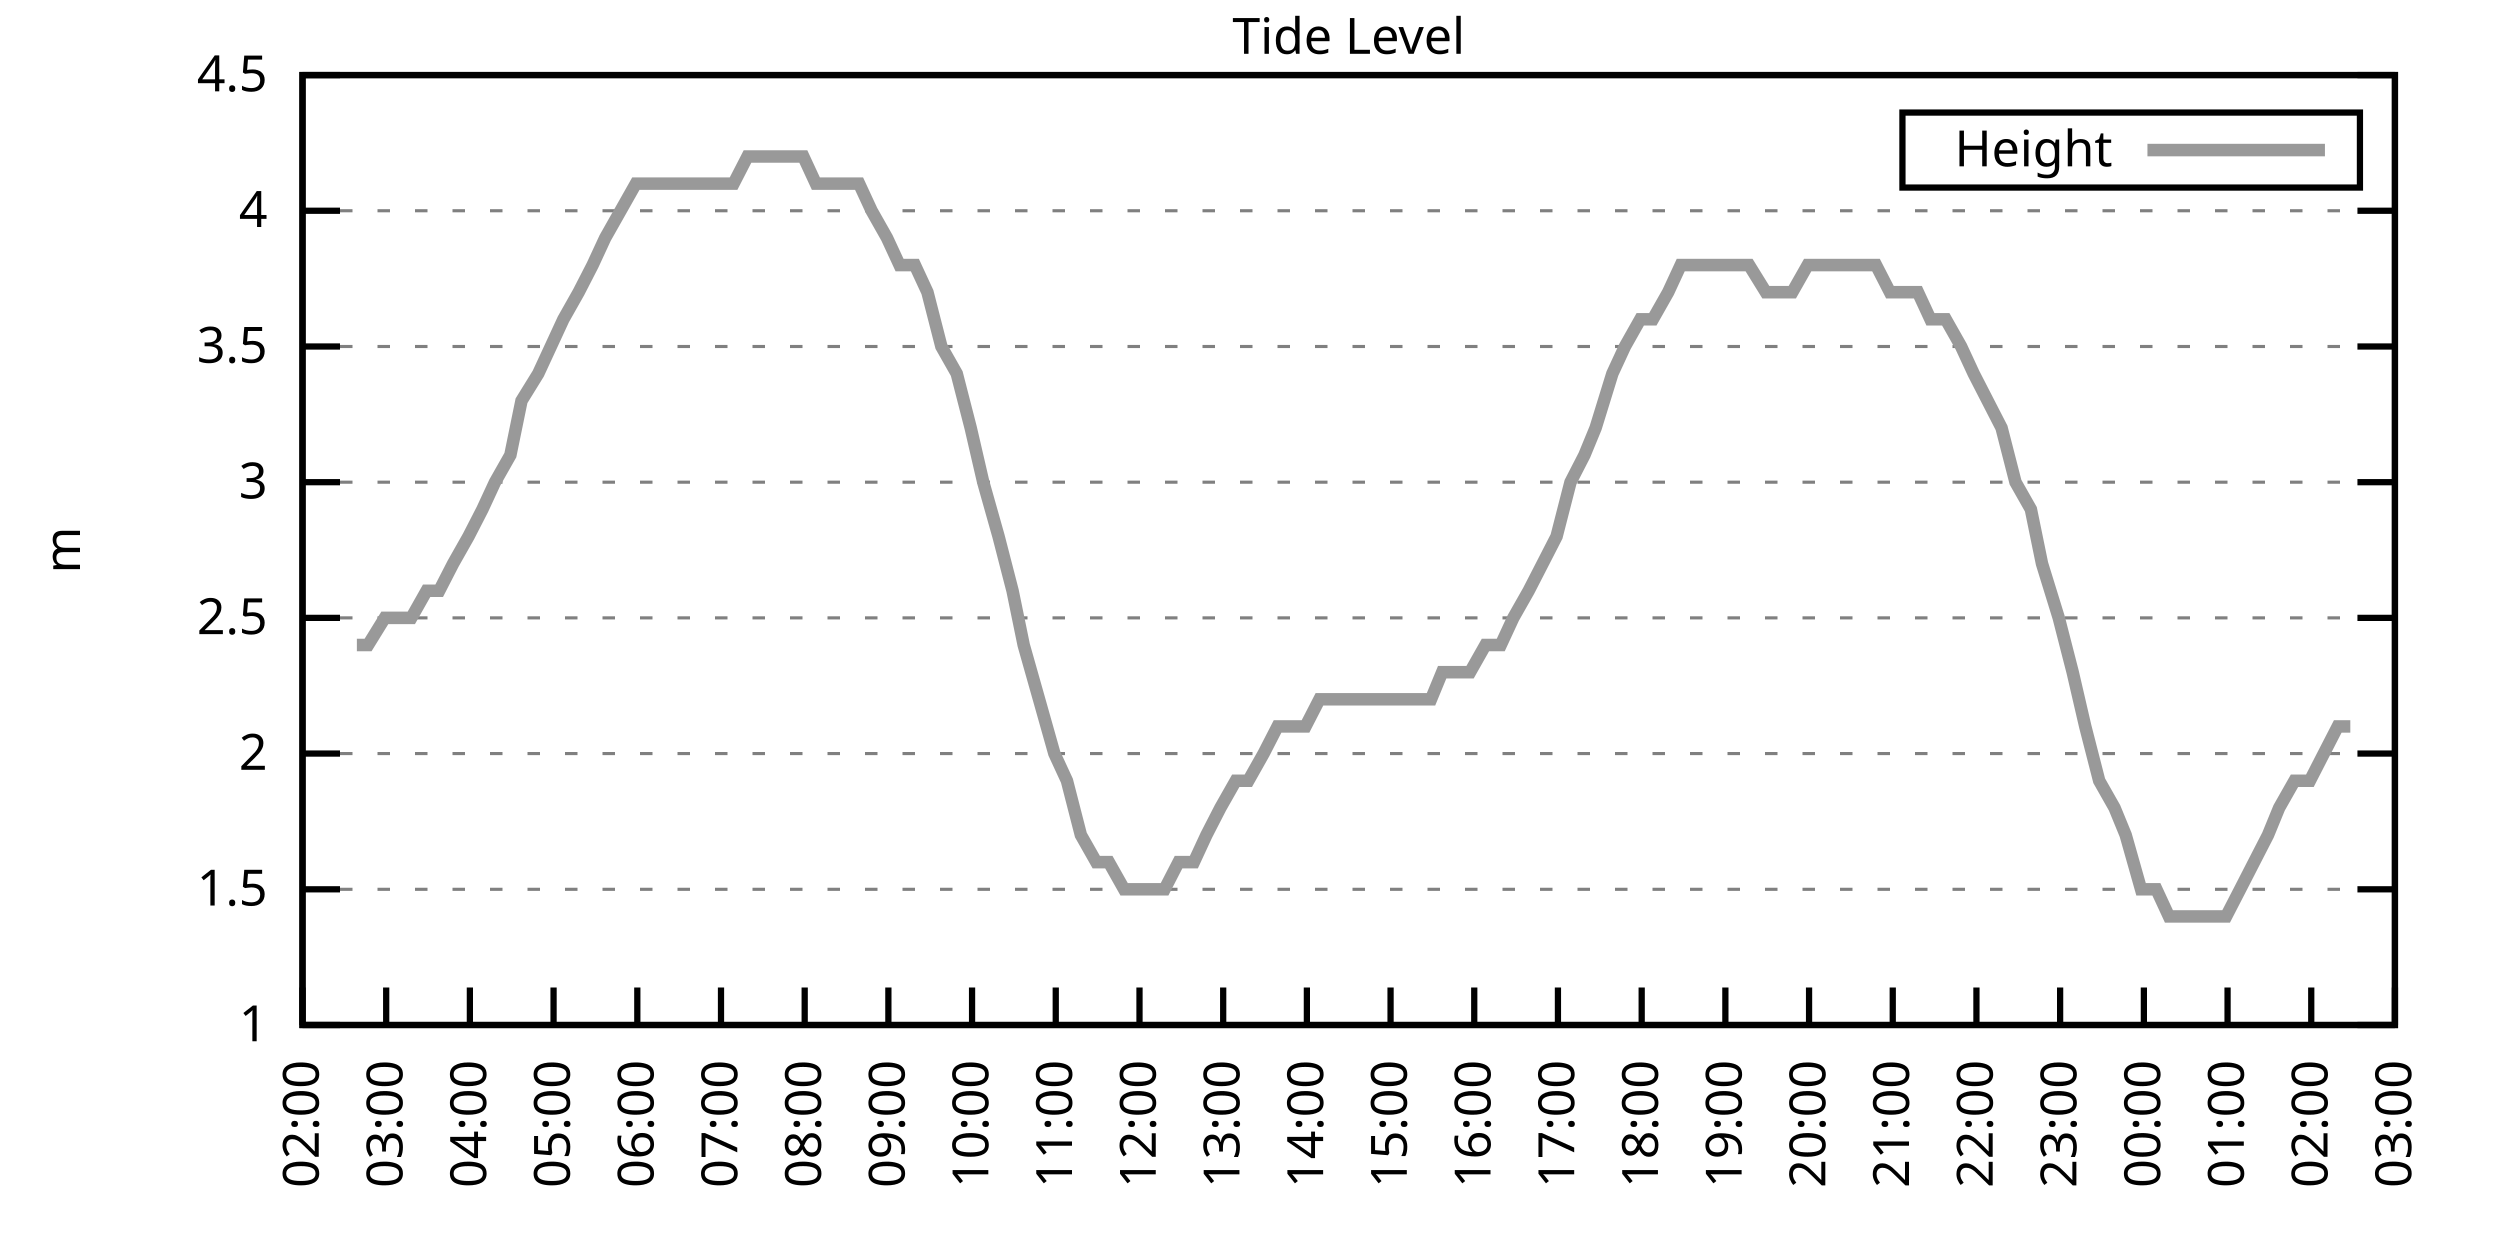
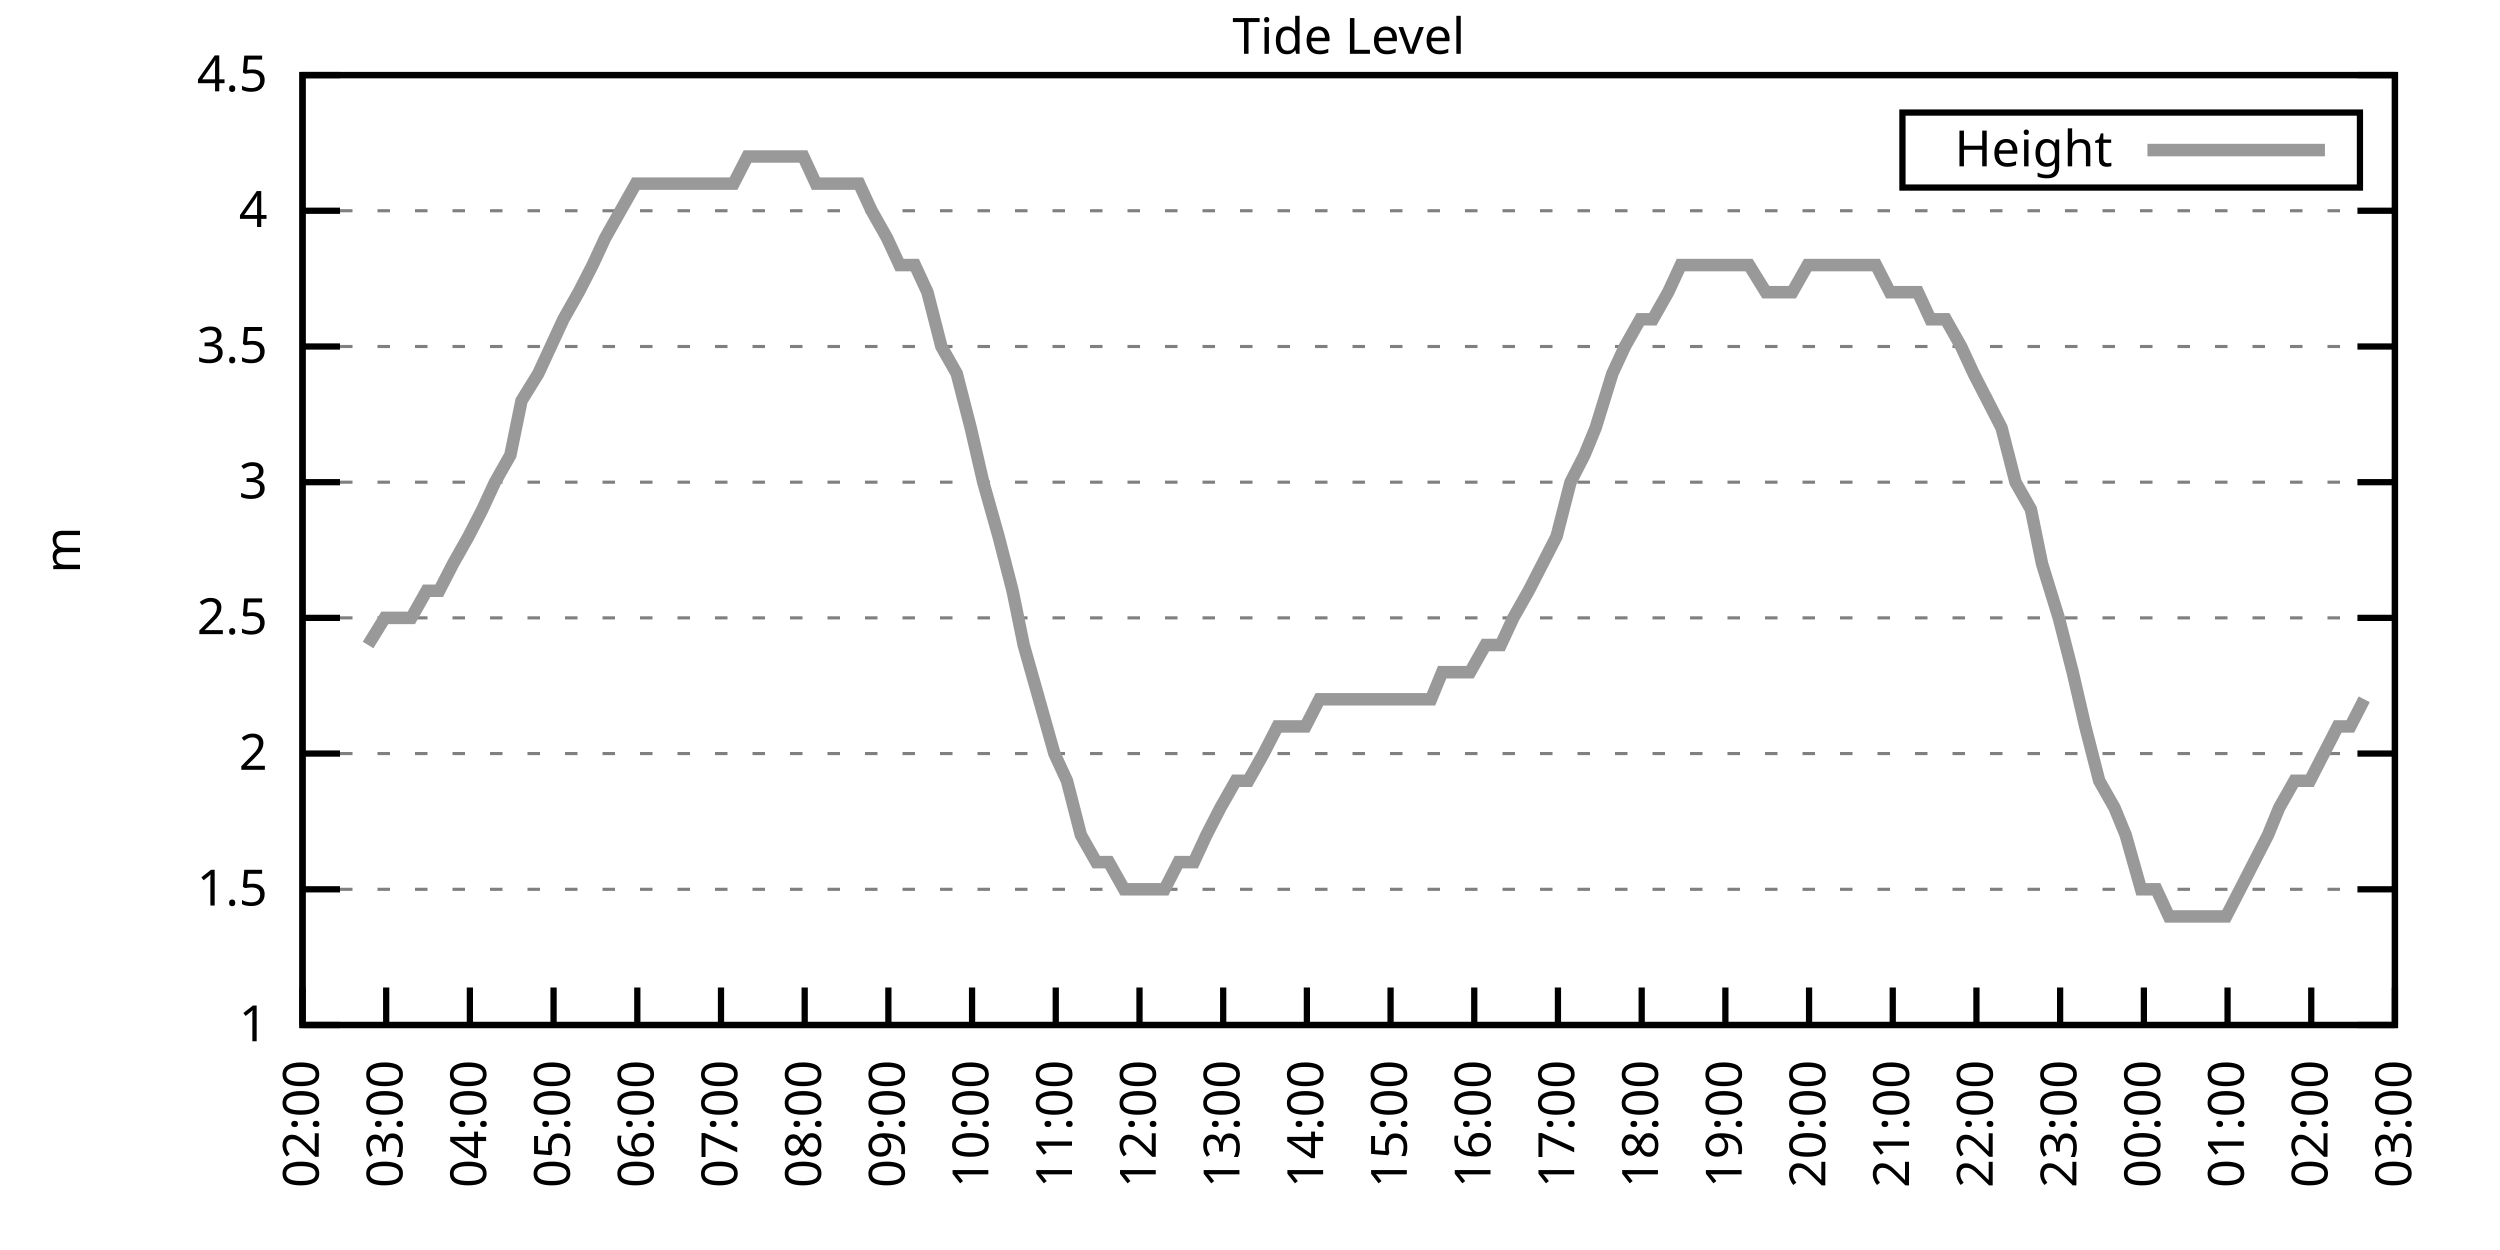
<svg xmlns="http://www.w3.org/2000/svg" xmlns:xlink="http://www.w3.org/1999/xlink" width="400" height="200" viewBox="0 0 400 200">
  <g id="gnuplot_canvas">
    <rect x="0" y="0" width="400" height="200" fill="none" />
    <defs>
      <circle id="gpDot" r="0.5" stroke-width="0.5" stroke="currentColor" />
      <path id="gpPt0" stroke-width="0.333" stroke="currentColor" d="M-1,0 h2 M0,-1 v2" />
      <path id="gpPt1" stroke-width="0.333" stroke="currentColor" d="M-1,-1 L1,1 M1,-1 L-1,1" />
      <path id="gpPt2" stroke-width="0.333" stroke="currentColor" d="M-1,0 L1,0 M0,-1 L0,1 M-1,-1 L1,1 M-1,1 L1,-1" />
      <rect id="gpPt3" stroke-width="0.333" stroke="currentColor" x="-1" y="-1" width="2" height="2" />
      <rect id="gpPt4" stroke-width="0.333" stroke="currentColor" fill="currentColor" x="-1" y="-1" width="2" height="2" />
      <circle id="gpPt5" stroke-width="0.333" stroke="currentColor" cx="0" cy="0" r="1" />
      <use xlink:href="#gpPt5" id="gpPt6" fill="currentColor" stroke="none" />
      <path id="gpPt7" stroke-width="0.333" stroke="currentColor" d="M0,-1.33 L-1.33,0.67 L1.33,0.67 z" />
      <use xlink:href="#gpPt7" id="gpPt8" fill="currentColor" stroke="none" />
      <use xlink:href="#gpPt7" id="gpPt9" stroke="currentColor" transform="rotate(180)" />
      <use xlink:href="#gpPt9" id="gpPt10" fill="currentColor" stroke="none" />
      <use xlink:href="#gpPt3" id="gpPt11" stroke="currentColor" transform="rotate(45)" />
      <use xlink:href="#gpPt11" id="gpPt12" fill="currentColor" stroke="none" />
      <path id="gpPt13" stroke-width="0.333" stroke="currentColor" d="M0,1.330 L1.265,0.411 L0.782,-1.067 L-0.782,-1.076 L-1.265,0.411 z" />
      <use xlink:href="#gpPt13" id="gpPt14" fill="currentColor" stroke="none" />
      <filter id="textbox" filterUnits="objectBoundingBox" x="0" y="0" height="1" width="1">
        <feFlood flood-color="white" flood-opacity="1" result="bgnd" />
        <feComposite in="SourceGraphic" in2="bgnd" operator="atop" />
      </filter>
      <filter id="greybox" filterUnits="objectBoundingBox" x="0" y="0" height="1" width="1">
        <feFlood flood-color="lightgrey" flood-opacity="1" result="grey" />
        <feComposite in="SourceGraphic" in2="grey" operator="atop" />
      </filter>
    </defs>
    <g fill="none" color="white" stroke="currentColor" stroke-width="1.00" stroke-linecap="butt" stroke-linejoin="miter">
</g>
    <g fill="none" color="black" stroke="currentColor" stroke-width="1.00" stroke-linecap="butt" stroke-linejoin="miter">
      <g stroke="none" shape-rendering="crispEdges">
        <polygon fill="rgb(255, 255, 255)" points="48.40,164.00 383.18,164.00 383.18,12.02 48.40,12.02 " />
      </g>
    </g>
    <g fill="none" color="black" stroke="currentColor" stroke-width="1.00" stroke-linecap="butt" stroke-linejoin="miter">
</g>
    <g fill="none" color="black" stroke="black" stroke-width="0.50" stroke-linecap="butt" stroke-linejoin="miter">
</g>
    <g fill="none" color="gray" stroke="currentColor" stroke-width="0.50" stroke-linecap="butt" stroke-linejoin="miter">
      <path stroke="gray" stroke-dasharray="2,4" class="gridline" d="M48.40,164.00 L383.19,164.00  " />
    </g>
    <g fill="none" color="gray" stroke="gray" stroke-width="1.00" stroke-linecap="butt" stroke-linejoin="miter">
</g>
    <g fill="none" color="black" stroke="currentColor" stroke-width="1.00" stroke-linecap="butt" stroke-linejoin="miter">
      <path stroke="black" d="M48.40,164.00 L54.40,164.00 M383.19,164.00 L377.19,164.00  " />
      <g transform="translate(42.80,166.60)" stroke="none" fill="black" font-family="Sans" font-size="8.00" text-anchor="end">
        <text>
          <tspan font-family="Sans"> 1</tspan>
        </text>
      </g>
    </g>
    <g fill="none" color="black" stroke="currentColor" stroke-width="1.00" stroke-linecap="butt" stroke-linejoin="miter">
</g>
    <g fill="none" color="black" stroke="black" stroke-width="0.50" stroke-linecap="butt" stroke-linejoin="miter">
</g>
    <g fill="none" color="gray" stroke="currentColor" stroke-width="0.50" stroke-linecap="butt" stroke-linejoin="miter">
      <path stroke="gray" stroke-dasharray="2,4" class="gridline" d="M48.40,142.29 L383.19,142.29  " />
    </g>
    <g fill="none" color="gray" stroke="gray" stroke-width="1.00" stroke-linecap="butt" stroke-linejoin="miter">
</g>
    <g fill="none" color="black" stroke="currentColor" stroke-width="1.00" stroke-linecap="butt" stroke-linejoin="miter">
      <path stroke="black" d="M48.40,142.29 L54.40,142.29 M383.19,142.29 L377.19,142.29  " />
      <g transform="translate(42.80,144.89)" stroke="none" fill="black" font-family="Sans" font-size="8.00" text-anchor="end">
        <text>
          <tspan font-family="Sans"> 1.5</tspan>
        </text>
      </g>
    </g>
    <g fill="none" color="black" stroke="currentColor" stroke-width="1.00" stroke-linecap="butt" stroke-linejoin="miter">
</g>
    <g fill="none" color="black" stroke="black" stroke-width="0.50" stroke-linecap="butt" stroke-linejoin="miter">
</g>
    <g fill="none" color="gray" stroke="currentColor" stroke-width="0.50" stroke-linecap="butt" stroke-linejoin="miter">
      <path stroke="gray" stroke-dasharray="2,4" class="gridline" d="M48.40,120.57 L383.19,120.57  " />
    </g>
    <g fill="none" color="gray" stroke="gray" stroke-width="1.00" stroke-linecap="butt" stroke-linejoin="miter">
</g>
    <g fill="none" color="black" stroke="currentColor" stroke-width="1.00" stroke-linecap="butt" stroke-linejoin="miter">
      <path stroke="black" d="M48.40,120.57 L54.40,120.57 M383.19,120.57 L377.19,120.57  " />
      <g transform="translate(42.80,123.17)" stroke="none" fill="black" font-family="Sans" font-size="8.00" text-anchor="end">
        <text>
          <tspan font-family="Sans"> 2</tspan>
        </text>
      </g>
    </g>
    <g fill="none" color="black" stroke="currentColor" stroke-width="1.00" stroke-linecap="butt" stroke-linejoin="miter">
</g>
    <g fill="none" color="black" stroke="black" stroke-width="0.50" stroke-linecap="butt" stroke-linejoin="miter">
</g>
    <g fill="none" color="gray" stroke="currentColor" stroke-width="0.50" stroke-linecap="butt" stroke-linejoin="miter">
      <path stroke="gray" stroke-dasharray="2,4" class="gridline" d="M48.40,98.86 L383.19,98.86  " />
    </g>
    <g fill="none" color="gray" stroke="gray" stroke-width="1.00" stroke-linecap="butt" stroke-linejoin="miter">
</g>
    <g fill="none" color="black" stroke="currentColor" stroke-width="1.00" stroke-linecap="butt" stroke-linejoin="miter">
      <path stroke="black" d="M48.40,98.86 L54.40,98.86 M383.19,98.86 L377.19,98.86  " />
      <g transform="translate(42.80,101.46)" stroke="none" fill="black" font-family="Sans" font-size="8.00" text-anchor="end">
        <text>
          <tspan font-family="Sans"> 2.5</tspan>
        </text>
      </g>
    </g>
    <g fill="none" color="black" stroke="currentColor" stroke-width="1.00" stroke-linecap="butt" stroke-linejoin="miter">
</g>
    <g fill="none" color="black" stroke="black" stroke-width="0.50" stroke-linecap="butt" stroke-linejoin="miter">
</g>
    <g fill="none" color="gray" stroke="currentColor" stroke-width="0.50" stroke-linecap="butt" stroke-linejoin="miter">
      <path stroke="gray" stroke-dasharray="2,4" class="gridline" d="M48.40,77.15 L383.19,77.15  " />
    </g>
    <g fill="none" color="gray" stroke="gray" stroke-width="1.00" stroke-linecap="butt" stroke-linejoin="miter">
</g>
    <g fill="none" color="black" stroke="currentColor" stroke-width="1.00" stroke-linecap="butt" stroke-linejoin="miter">
      <path stroke="black" d="M48.40,77.15 L54.40,77.15 M383.19,77.15 L377.19,77.15  " />
      <g transform="translate(42.80,79.75)" stroke="none" fill="black" font-family="Sans" font-size="8.00" text-anchor="end">
        <text>
          <tspan font-family="Sans"> 3</tspan>
        </text>
      </g>
    </g>
    <g fill="none" color="black" stroke="currentColor" stroke-width="1.00" stroke-linecap="butt" stroke-linejoin="miter">
</g>
    <g fill="none" color="black" stroke="black" stroke-width="0.50" stroke-linecap="butt" stroke-linejoin="miter">
</g>
    <g fill="none" color="gray" stroke="currentColor" stroke-width="0.50" stroke-linecap="butt" stroke-linejoin="miter">
      <path stroke="gray" stroke-dasharray="2,4" class="gridline" d="M48.40,55.44 L383.19,55.44  " />
    </g>
    <g fill="none" color="gray" stroke="gray" stroke-width="1.00" stroke-linecap="butt" stroke-linejoin="miter">
</g>
    <g fill="none" color="black" stroke="currentColor" stroke-width="1.00" stroke-linecap="butt" stroke-linejoin="miter">
      <path stroke="black" d="M48.40,55.44 L54.40,55.44 M383.19,55.44 L377.19,55.44  " />
      <g transform="translate(42.80,58.04)" stroke="none" fill="black" font-family="Sans" font-size="8.00" text-anchor="end">
        <text>
          <tspan font-family="Sans"> 3.5</tspan>
        </text>
      </g>
    </g>
    <g fill="none" color="black" stroke="currentColor" stroke-width="1.00" stroke-linecap="butt" stroke-linejoin="miter">
</g>
    <g fill="none" color="black" stroke="black" stroke-width="0.50" stroke-linecap="butt" stroke-linejoin="miter">
</g>
    <g fill="none" color="gray" stroke="currentColor" stroke-width="0.50" stroke-linecap="butt" stroke-linejoin="miter">
      <path stroke="gray" stroke-dasharray="2,4" class="gridline" d="M48.40,33.72 L383.19,33.72  " />
    </g>
    <g fill="none" color="gray" stroke="gray" stroke-width="1.00" stroke-linecap="butt" stroke-linejoin="miter">
</g>
    <g fill="none" color="black" stroke="currentColor" stroke-width="1.00" stroke-linecap="butt" stroke-linejoin="miter">
      <path stroke="black" d="M48.40,33.72 L54.40,33.72 M383.19,33.72 L377.19,33.72  " />
      <g transform="translate(42.80,36.32)" stroke="none" fill="black" font-family="Sans" font-size="8.00" text-anchor="end">
        <text>
          <tspan font-family="Sans"> 4</tspan>
        </text>
      </g>
    </g>
    <g fill="none" color="black" stroke="currentColor" stroke-width="1.00" stroke-linecap="butt" stroke-linejoin="miter">
</g>
    <g fill="none" color="black" stroke="black" stroke-width="0.50" stroke-linecap="butt" stroke-linejoin="miter">
</g>
    <g fill="none" color="gray" stroke="currentColor" stroke-width="0.50" stroke-linecap="butt" stroke-linejoin="miter">
      <path stroke="gray" stroke-dasharray="2,4" class="gridline" d="M48.40,12.01 L383.19,12.01  " />
    </g>
    <g fill="none" color="gray" stroke="gray" stroke-width="1.00" stroke-linecap="butt" stroke-linejoin="miter">
</g>
    <g fill="none" color="black" stroke="currentColor" stroke-width="1.00" stroke-linecap="butt" stroke-linejoin="miter">
      <path stroke="black" d="M48.40,12.01 L54.40,12.01 M383.19,12.01 L377.19,12.01  " />
      <g transform="translate(42.80,14.61)" stroke="none" fill="black" font-family="Sans" font-size="8.00" text-anchor="end">
        <text>
          <tspan font-family="Sans"> 4.5</tspan>
        </text>
      </g>
    </g>
    <g fill="none" color="black" stroke="currentColor" stroke-width="1.00" stroke-linecap="butt" stroke-linejoin="miter">
      <path stroke="black" d="M48.40,164.00 L48.40,158.00  " />
      <g transform="translate(51.00,169.60) rotate(270.00)" stroke="none" fill="black" font-family="Sans" font-size="8.00" text-anchor="end">
        <text>
          <tspan font-family="Sans">02:00</tspan>
        </text>
      </g>
    </g>
    <g fill="none" color="black" stroke="currentColor" stroke-width="1.00" stroke-linecap="butt" stroke-linejoin="miter">
      <path stroke="black" d="M61.79,164.00 L61.79,158.00  " />
      <g transform="translate(64.39,169.60) rotate(270.00)" stroke="none" fill="black" font-family="Sans" font-size="8.00" text-anchor="end">
        <text>
          <tspan font-family="Sans">03:00</tspan>
        </text>
      </g>
    </g>
    <g fill="none" color="black" stroke="currentColor" stroke-width="1.00" stroke-linecap="butt" stroke-linejoin="miter">
      <path stroke="black" d="M75.18,164.00 L75.18,158.00  " />
      <g transform="translate(77.78,169.60) rotate(270.00)" stroke="none" fill="black" font-family="Sans" font-size="8.00" text-anchor="end">
        <text>
          <tspan font-family="Sans">04:00</tspan>
        </text>
      </g>
    </g>
    <g fill="none" color="black" stroke="currentColor" stroke-width="1.00" stroke-linecap="butt" stroke-linejoin="miter">
      <path stroke="black" d="M88.57,164.00 L88.57,158.00  " />
      <g transform="translate(91.17,169.60) rotate(270.00)" stroke="none" fill="black" font-family="Sans" font-size="8.00" text-anchor="end">
        <text>
          <tspan font-family="Sans">05:00</tspan>
        </text>
      </g>
    </g>
    <g fill="none" color="black" stroke="currentColor" stroke-width="1.00" stroke-linecap="butt" stroke-linejoin="miter">
      <path stroke="black" d="M101.97,164.00 L101.97,158.00  " />
      <g transform="translate(104.57,169.60) rotate(270.00)" stroke="none" fill="black" font-family="Sans" font-size="8.00" text-anchor="end">
        <text>
          <tspan font-family="Sans">06:00</tspan>
        </text>
      </g>
    </g>
    <g fill="none" color="black" stroke="currentColor" stroke-width="1.00" stroke-linecap="butt" stroke-linejoin="miter">
      <path stroke="black" d="M115.36,164.00 L115.36,158.00  " />
      <g transform="translate(117.96,169.60) rotate(270.00)" stroke="none" fill="black" font-family="Sans" font-size="8.00" text-anchor="end">
        <text>
          <tspan font-family="Sans">07:00</tspan>
        </text>
      </g>
    </g>
    <g fill="none" color="black" stroke="currentColor" stroke-width="1.00" stroke-linecap="butt" stroke-linejoin="miter">
      <path stroke="black" d="M128.75,164.00 L128.75,158.00  " />
      <g transform="translate(131.35,169.60) rotate(270.00)" stroke="none" fill="black" font-family="Sans" font-size="8.00" text-anchor="end">
        <text>
          <tspan font-family="Sans">08:00</tspan>
        </text>
      </g>
    </g>
    <g fill="none" color="black" stroke="currentColor" stroke-width="1.00" stroke-linecap="butt" stroke-linejoin="miter">
      <path stroke="black" d="M142.14,164.00 L142.14,158.00  " />
      <g transform="translate(144.74,169.60) rotate(270.00)" stroke="none" fill="black" font-family="Sans" font-size="8.00" text-anchor="end">
        <text>
          <tspan font-family="Sans">09:00</tspan>
        </text>
      </g>
    </g>
    <g fill="none" color="black" stroke="currentColor" stroke-width="1.00" stroke-linecap="butt" stroke-linejoin="miter">
      <path stroke="black" d="M155.53,164.00 L155.53,158.00  " />
      <g transform="translate(158.13,169.60) rotate(270.00)" stroke="none" fill="black" font-family="Sans" font-size="8.00" text-anchor="end">
        <text>
          <tspan font-family="Sans">10:00</tspan>
        </text>
      </g>
    </g>
    <g fill="none" color="black" stroke="currentColor" stroke-width="1.00" stroke-linecap="butt" stroke-linejoin="miter">
      <path stroke="black" d="M168.92,164.00 L168.92,158.00  " />
      <g transform="translate(171.52,169.60) rotate(270.00)" stroke="none" fill="black" font-family="Sans" font-size="8.00" text-anchor="end">
        <text>
          <tspan font-family="Sans">11:00</tspan>
        </text>
      </g>
    </g>
    <g fill="none" color="black" stroke="currentColor" stroke-width="1.00" stroke-linecap="butt" stroke-linejoin="miter">
      <path stroke="black" d="M182.32,164.00 L182.32,158.00  " />
      <g transform="translate(184.92,169.60) rotate(270.00)" stroke="none" fill="black" font-family="Sans" font-size="8.00" text-anchor="end">
        <text>
          <tspan font-family="Sans">12:00</tspan>
        </text>
      </g>
    </g>
    <g fill="none" color="black" stroke="currentColor" stroke-width="1.00" stroke-linecap="butt" stroke-linejoin="miter">
      <path stroke="black" d="M195.71,164.00 L195.71,158.00  " />
      <g transform="translate(198.31,169.60) rotate(270.00)" stroke="none" fill="black" font-family="Sans" font-size="8.00" text-anchor="end">
        <text>
          <tspan font-family="Sans">13:00</tspan>
        </text>
      </g>
    </g>
    <g fill="none" color="black" stroke="currentColor" stroke-width="1.00" stroke-linecap="butt" stroke-linejoin="miter">
      <path stroke="black" d="M209.10,164.00 L209.10,158.00  " />
      <g transform="translate(211.70,169.60) rotate(270.00)" stroke="none" fill="black" font-family="Sans" font-size="8.00" text-anchor="end">
        <text>
          <tspan font-family="Sans">14:00</tspan>
        </text>
      </g>
    </g>
    <g fill="none" color="black" stroke="currentColor" stroke-width="1.00" stroke-linecap="butt" stroke-linejoin="miter">
      <path stroke="black" d="M222.49,164.00 L222.49,158.00  " />
      <g transform="translate(225.09,169.60) rotate(270.00)" stroke="none" fill="black" font-family="Sans" font-size="8.00" text-anchor="end">
        <text>
          <tspan font-family="Sans">15:00</tspan>
        </text>
      </g>
    </g>
    <g fill="none" color="black" stroke="currentColor" stroke-width="1.00" stroke-linecap="butt" stroke-linejoin="miter">
      <path stroke="black" d="M235.88,164.00 L235.88,158.00  " />
      <g transform="translate(238.48,169.60) rotate(270.00)" stroke="none" fill="black" font-family="Sans" font-size="8.00" text-anchor="end">
        <text>
          <tspan font-family="Sans">16:00</tspan>
        </text>
      </g>
    </g>
    <g fill="none" color="black" stroke="currentColor" stroke-width="1.00" stroke-linecap="butt" stroke-linejoin="miter">
      <path stroke="black" d="M249.27,164.00 L249.27,158.00  " />
      <g transform="translate(251.87,169.60) rotate(270.00)" stroke="none" fill="black" font-family="Sans" font-size="8.00" text-anchor="end">
        <text>
          <tspan font-family="Sans">17:00</tspan>
        </text>
      </g>
    </g>
    <g fill="none" color="black" stroke="currentColor" stroke-width="1.00" stroke-linecap="butt" stroke-linejoin="miter">
      <path stroke="black" d="M262.67,164.00 L262.67,158.00  " />
      <g transform="translate(265.27,169.60) rotate(270.00)" stroke="none" fill="black" font-family="Sans" font-size="8.00" text-anchor="end">
        <text>
          <tspan font-family="Sans">18:00</tspan>
        </text>
      </g>
    </g>
    <g fill="none" color="black" stroke="currentColor" stroke-width="1.00" stroke-linecap="butt" stroke-linejoin="miter">
      <path stroke="black" d="M276.06,164.00 L276.06,158.00  " />
      <g transform="translate(278.66,169.60) rotate(270.00)" stroke="none" fill="black" font-family="Sans" font-size="8.00" text-anchor="end">
        <text>
          <tspan font-family="Sans">19:00</tspan>
        </text>
      </g>
    </g>
    <g fill="none" color="black" stroke="currentColor" stroke-width="1.00" stroke-linecap="butt" stroke-linejoin="miter">
      <path stroke="black" d="M289.45,164.00 L289.45,158.00  " />
      <g transform="translate(292.05,169.60) rotate(270.00)" stroke="none" fill="black" font-family="Sans" font-size="8.00" text-anchor="end">
        <text>
          <tspan font-family="Sans">20:00</tspan>
        </text>
      </g>
    </g>
    <g fill="none" color="black" stroke="currentColor" stroke-width="1.00" stroke-linecap="butt" stroke-linejoin="miter">
      <path stroke="black" d="M302.84,164.00 L302.84,158.00  " />
      <g transform="translate(305.44,169.60) rotate(270.00)" stroke="none" fill="black" font-family="Sans" font-size="8.00" text-anchor="end">
        <text>
          <tspan font-family="Sans">21:00</tspan>
        </text>
      </g>
    </g>
    <g fill="none" color="black" stroke="currentColor" stroke-width="1.00" stroke-linecap="butt" stroke-linejoin="miter">
      <path stroke="black" d="M316.23,164.00 L316.23,158.00  " />
      <g transform="translate(318.83,169.60) rotate(270.00)" stroke="none" fill="black" font-family="Sans" font-size="8.00" text-anchor="end">
        <text>
          <tspan font-family="Sans">22:00</tspan>
        </text>
      </g>
    </g>
    <g fill="none" color="black" stroke="currentColor" stroke-width="1.00" stroke-linecap="butt" stroke-linejoin="miter">
      <path stroke="black" d="M329.62,164.00 L329.62,158.00  " />
      <g transform="translate(332.22,169.60) rotate(270.00)" stroke="none" fill="black" font-family="Sans" font-size="8.00" text-anchor="end">
        <text>
          <tspan font-family="Sans">23:00</tspan>
        </text>
      </g>
    </g>
    <g fill="none" color="black" stroke="currentColor" stroke-width="1.00" stroke-linecap="butt" stroke-linejoin="miter">
      <path stroke="black" d="M343.02,164.00 L343.02,158.00  " />
      <g transform="translate(345.62,169.60) rotate(270.00)" stroke="none" fill="black" font-family="Sans" font-size="8.00" text-anchor="end">
        <text>
          <tspan font-family="Sans">00:00</tspan>
        </text>
      </g>
    </g>
    <g fill="none" color="black" stroke="currentColor" stroke-width="1.00" stroke-linecap="butt" stroke-linejoin="miter">
      <path stroke="black" d="M356.41,164.00 L356.41,158.00  " />
      <g transform="translate(359.01,169.60) rotate(270.00)" stroke="none" fill="black" font-family="Sans" font-size="8.00" text-anchor="end">
        <text>
          <tspan font-family="Sans">01:00</tspan>
        </text>
      </g>
    </g>
    <g fill="none" color="black" stroke="currentColor" stroke-width="1.00" stroke-linecap="butt" stroke-linejoin="miter">
      <path stroke="black" d="M369.80,164.00 L369.80,158.00  " />
      <g transform="translate(372.40,169.60) rotate(270.00)" stroke="none" fill="black" font-family="Sans" font-size="8.00" text-anchor="end">
        <text>
          <tspan font-family="Sans">02:00</tspan>
        </text>
      </g>
    </g>
    <g fill="none" color="black" stroke="currentColor" stroke-width="1.00" stroke-linecap="butt" stroke-linejoin="miter">
      <path stroke="black" d="M383.19,164.00 L383.19,158.00  " />
      <g transform="translate(385.79,169.60) rotate(270.00)" stroke="none" fill="black" font-family="Sans" font-size="8.00" text-anchor="end">
        <text>
          <tspan font-family="Sans">03:00</tspan>
        </text>
      </g>
    </g>
    <g fill="none" color="black" stroke="currentColor" stroke-width="1.00" stroke-linecap="butt" stroke-linejoin="miter">
</g>
    <g fill="none" color="black" stroke="currentColor" stroke-width="1.00" stroke-linecap="butt" stroke-linejoin="miter">
      <path stroke="black" d="M48.40,12.01 L48.40,164.00 L383.19,164.00 L383.19,12.01 L48.40,12.01 Z  " />
    </g>
    <g fill="none" color="black" stroke="currentColor" stroke-width="1.00" stroke-linecap="butt" stroke-linejoin="miter">
</g>
    <g fill="none" color="black" stroke="currentColor" stroke-width="1.00" stroke-linecap="butt" stroke-linejoin="miter">
      <path stroke="black" d="M304.39,30.01 L304.39,18.01 L377.59,18.01 L377.59,30.01 L304.39,30.01 Z  " />
    </g>
    <g id="Tide_level_plot_1">
      <g fill="none" color="white" stroke="black" stroke-width="2.00" stroke-linecap="butt" stroke-linejoin="miter">
</g>
      <g fill="none" color="black" stroke="currentColor" stroke-width="2.00" stroke-linecap="butt" stroke-linejoin="miter">
        <g transform="translate(337.99,26.61)" stroke="none" fill="black" font-family="Sans" font-size="8.00" text-anchor="end">
          <text>
            <tspan font-family="Sans">Height</tspan>
          </text>
        </g>
      </g>
      <g fill="none" color="black" stroke="currentColor" stroke-width="2.00" stroke-linecap="butt" stroke-linejoin="miter">
-         <path stroke="rgb(153, 153, 153)" d="M343.59,24.01 L371.99,24.01 M57.10,103.20 L58.89,103.20 L61.57,98.86 L63.80,98.86 L65.81,98.86 L68.26,94.52   L70.27,94.52 L72.50,90.18 L74.96,85.83 L77.19,81.49 L79.20,77.15 L81.66,72.81 L83.44,64.12 L86.12,59.78   L88.13,55.44 L90.14,51.09 L92.59,46.75 L94.82,42.41 L96.83,38.07 L99.29,33.72 L101.74,29.38 L103.98,29.38   L106.21,29.38 L108.44,29.38 L110.67,29.38 L112.68,29.38 L114.91,29.38 L117.37,29.38 L119.60,25.04 L121.83,25.04   L123.84,25.04 L126.07,25.04 L128.53,25.04 L130.54,29.38 L132.99,29.38 L135.00,29.38 L137.45,29.38 L139.46,33.72   L141.92,38.07 L143.93,42.41 L146.38,42.41 L148.39,46.75 L150.62,55.44 L153.08,59.78 L155.31,68.46 L157.32,77.15   L159.77,85.83 L162.01,94.52 L163.79,103.20 L166.25,111.89 L168.70,120.57 L170.71,124.92 L172.94,133.60 L175.40,137.94   L177.41,137.94 L179.86,142.29 L182.09,142.29 L184.32,142.29 L186.33,142.29 L188.57,137.94 L191.02,137.94 L193.03,133.60   L195.26,129.26 L197.72,124.92 L199.73,124.92 L202.18,120.57 L204.41,116.23 L206.20,116.23 L208.88,116.23 L211.11,111.89   L213.34,111.89 L215.35,111.89 L217.80,111.89 L219.81,111.89 L222.04,111.89 L224.50,111.89 L226.51,111.89 L228.96,111.89   L230.75,107.55 L233.43,107.55 L235.21,107.55 L237.67,103.20 L240.12,103.20 L242.13,98.86 L244.59,94.52 L246.82,90.18   L249.05,85.83 L251.28,77.15 L253.51,72.81 L255.30,68.46 L257.98,59.78 L259.99,55.44 L262.44,51.09 L264.45,51.09   L266.91,46.75 L268.92,42.41 L271.15,42.41 L273.38,42.41 L275.83,42.41 L278.07,42.41 L279.85,42.41 L282.53,46.75   L284.76,46.75 L286.77,46.75 L289.23,42.41 L291.01,42.41 L293.69,42.41 L295.70,42.41 L298.15,42.41 L300.16,42.41   L302.39,46.75 L304.63,46.75 L306.86,46.75 L308.87,51.09 L311.32,51.09 L313.78,55.44 L315.79,59.78 L318.02,64.12   L320.25,68.46 L322.48,77.15 L324.94,81.49 L326.72,90.18 L329.40,98.86 L331.63,107.55 L333.64,116.23 L335.87,124.92   L338.33,129.26 L340.11,133.60 L342.57,142.29 L345.02,142.29 L347.03,146.63 L349.04,146.63 L351.72,146.63 L353.95,146.63   L356.18,146.63 L358.42,142.29 L360.65,137.94 L362.88,133.60 L364.66,129.26 L367.12,124.92 L369.58,124.92 L371.81,120.57   L374.04,116.23 L376.05,116.23  " />
+         <path stroke="rgb(153, 153, 153)" d="M343.59,24.01 L371.99,24.01 M58.89,103.20 L61.57,98.86 L63.80,98.86 L65.81,98.86 L68.26,94.52 L70.27,94.52   L72.50,90.18 L74.96,85.83 L77.19,81.49 L79.20,77.15 L81.66,72.81 L83.44,64.12 L86.12,59.78 L88.13,55.44   L90.14,51.09 L92.59,46.75 L94.82,42.41 L96.83,38.07 L99.29,33.72 L101.74,29.38 L103.98,29.38 L106.21,29.38   L108.44,29.38 L110.67,29.38 L112.68,29.38 L114.91,29.38 L117.37,29.38 L119.60,25.04 L121.83,25.04 L123.84,25.04   L126.07,25.04 L128.53,25.04 L130.54,29.38 L132.99,29.38 L135.00,29.38 L137.45,29.38 L139.46,33.72 L141.92,38.07   L143.93,42.41 L146.38,42.41 L148.39,46.75 L150.62,55.44 L153.08,59.78 L155.31,68.46 L157.32,77.15 L159.77,85.83   L162.01,94.52 L163.79,103.20 L166.25,111.89 L168.70,120.57 L170.71,124.92 L172.94,133.60 L175.40,137.94 L177.41,137.94   L179.86,142.29 L182.09,142.29 L184.32,142.29 L186.33,142.29 L188.57,137.94 L191.02,137.94 L193.03,133.60 L195.26,129.26   L197.72,124.92 L199.73,124.92 L202.18,120.57 L204.41,116.23 L206.20,116.23 L208.88,116.23 L211.11,111.89 L213.34,111.89   L215.35,111.89 L217.80,111.89 L219.81,111.89 L222.04,111.89 L224.50,111.89 L226.51,111.89 L228.96,111.89 L230.75,107.55   L233.43,107.55 L235.21,107.55 L237.67,103.20 L240.12,103.20 L242.13,98.86 L244.59,94.52 L246.82,90.18 L249.05,85.83   L251.28,77.15 L253.51,72.81 L255.30,68.46 L257.98,59.78 L259.99,55.44 L262.44,51.09 L264.45,51.09 L266.91,46.75   L268.92,42.41 L271.15,42.41 L273.38,42.41 L275.83,42.41 L278.07,42.41 L279.85,42.41 L282.53,46.75 L284.76,46.75   L286.77,46.75 L289.23,42.41 L291.01,42.41 L293.69,42.41 L295.70,42.41 L298.15,42.41 L300.16,42.41 L302.39,46.75   L304.63,46.75 L306.86,46.75 L308.87,51.09 L311.32,51.09 L313.78,55.44 L315.79,59.78 L318.02,64.12 L320.25,68.46   L322.48,77.15 L324.94,81.49 L326.72,90.18 L329.40,98.86 L331.63,107.55 L333.64,116.23 L335.87,124.92 L338.33,129.26   L340.11,133.60 L342.57,142.29 L345.02,142.29 L347.03,146.63 L349.04,146.63 L351.72,146.63 L353.95,146.63 L356.18,146.63   L358.42,142.29 L360.65,137.94 L362.88,133.60 L364.66,129.26 L367.12,124.92 L369.58,124.92 L371.81,120.57 L374.04,116.23   L376.05,116.23 L378.28,111.89  " />
      </g>
    </g>
    <g fill="none" color="black" stroke="currentColor" stroke-width="2.00" stroke-linecap="butt" stroke-linejoin="miter">
</g>
    <g fill="none" color="black" stroke="black" stroke-width="1.00" stroke-linecap="butt" stroke-linejoin="miter">
</g>
    <g fill="none" color="black" stroke="currentColor" stroke-width="1.00" stroke-linecap="butt" stroke-linejoin="miter">
      <path stroke="black" d="M48.40,12.01 L48.40,164.00 L383.19,164.00 L383.19,12.01 L48.40,12.01 Z  " />
      <g transform="translate(12.80,88.01) rotate(270.00)" stroke="none" fill="black" font-family="Sans" font-size="8.00" text-anchor="middle">
        <text>
          <tspan font-family="Sans">m</tspan>
        </text>
      </g>
    </g>
    <g fill="none" color="black" stroke="currentColor" stroke-width="1.00" stroke-linecap="butt" stroke-linejoin="miter">
</g>
    <g fill="none" color="black" stroke="currentColor" stroke-width="1.00" stroke-linecap="butt" stroke-linejoin="miter">
      <g transform="translate(215.79,8.61)" stroke="none" fill="black" font-family="Sans" font-size="8.00" text-anchor="middle">
        <text>
          <tspan font-family="Sans">Tide Level</tspan>
        </text>
      </g>
    </g>
    <g fill="none" color="black" stroke="currentColor" stroke-width="1.00" stroke-linecap="butt" stroke-linejoin="miter">
</g>
  </g>
</svg>
